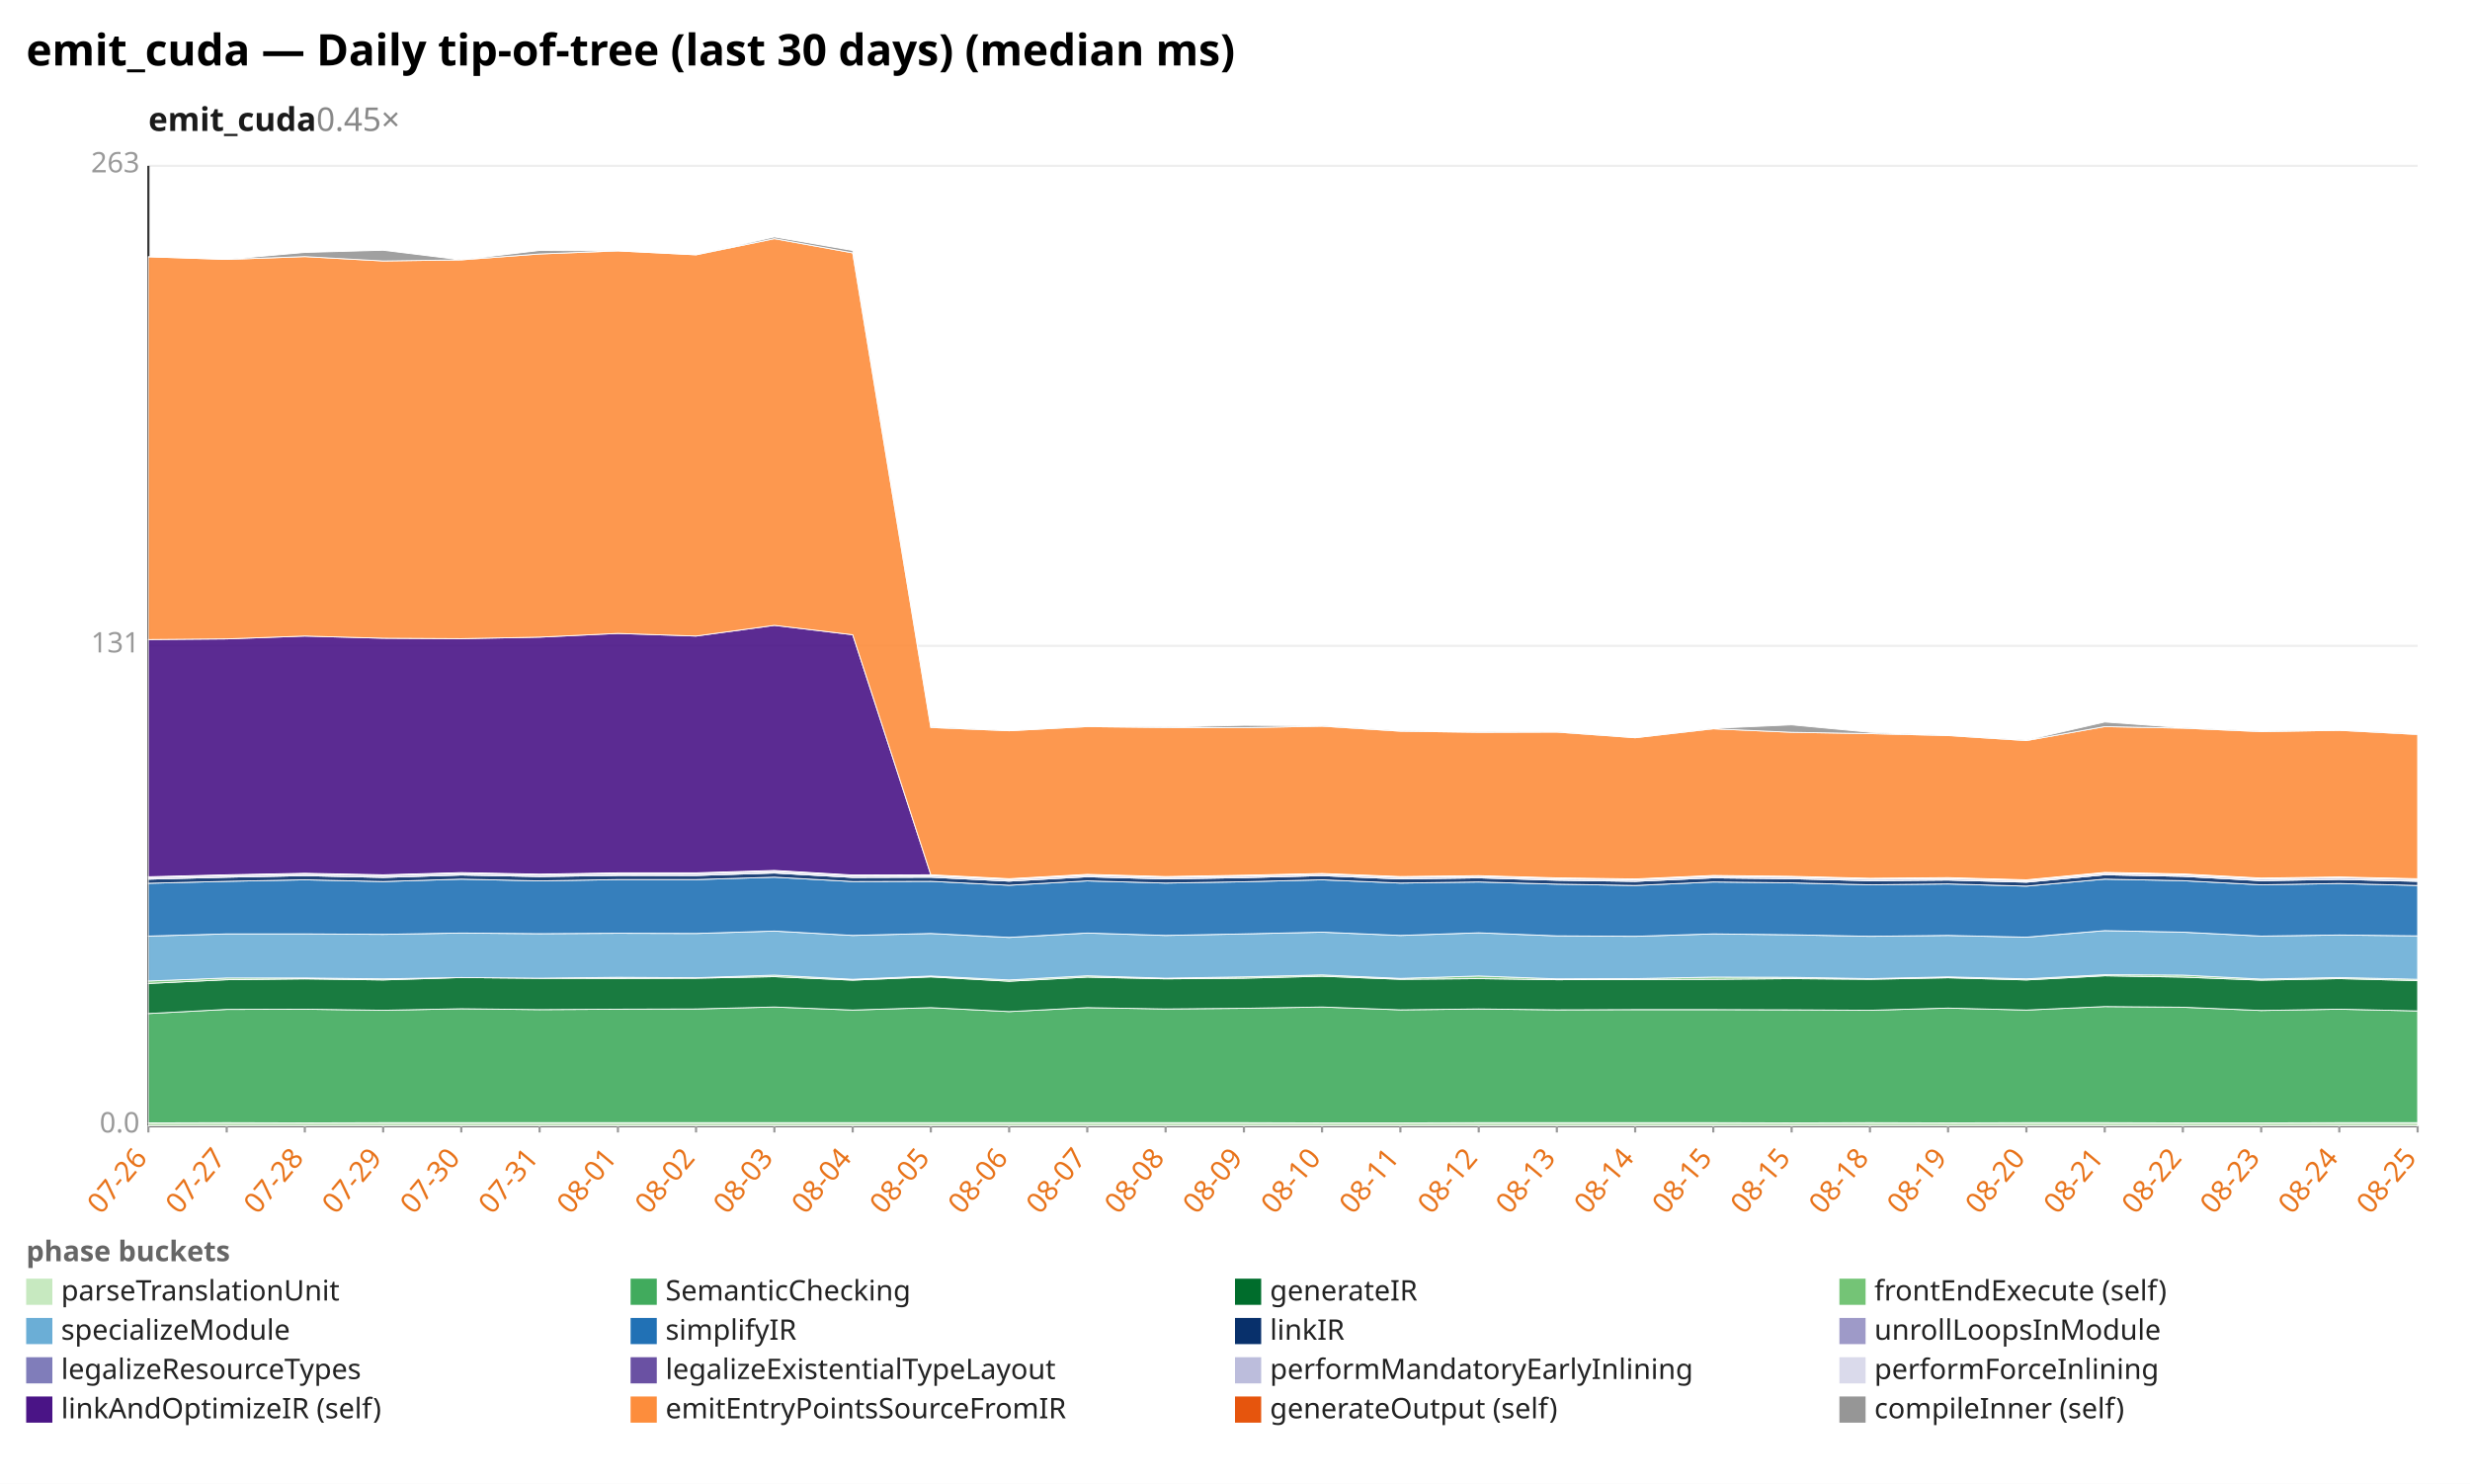
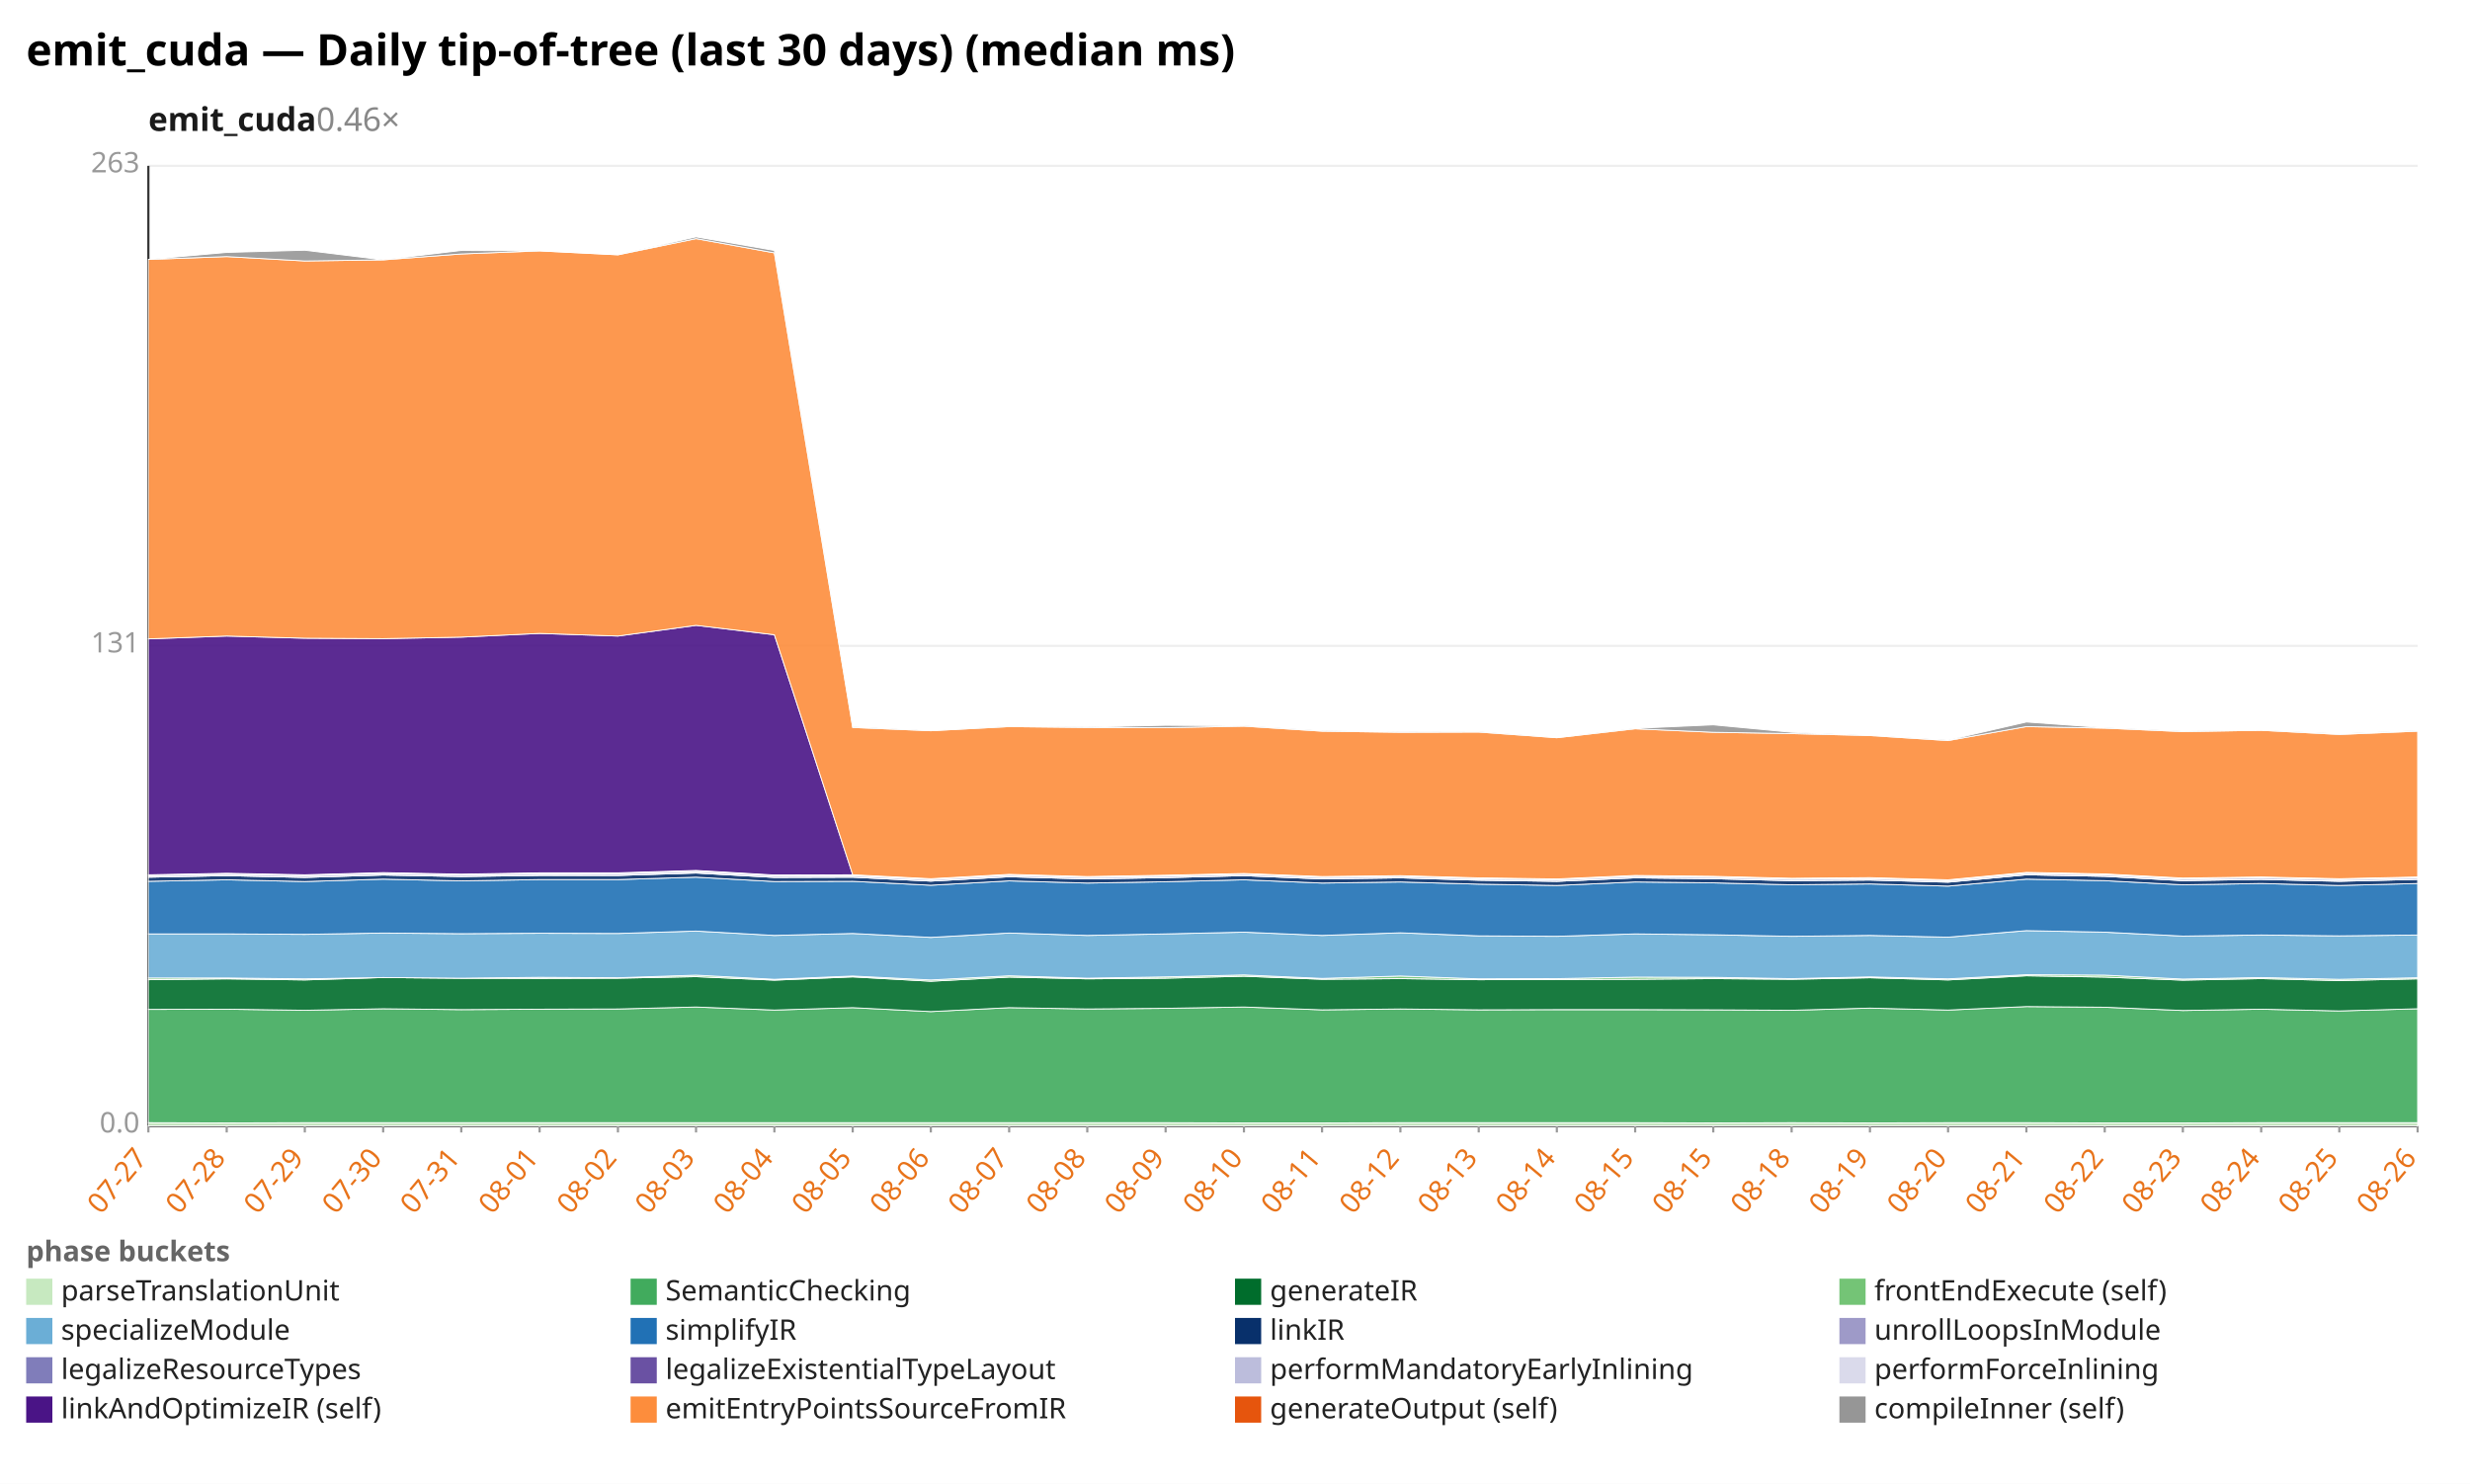
<svg xmlns="http://www.w3.org/2000/svg" width="1132" height="680" viewBox="0 0 1132 680" preserveAspectRatio="xMidYMid meet" font-family="sans-serif" font-size="13">
  <rect width="1132" height="680" fill="white" />
  <text x="12" y="30" font-size="20" font-weight="bold">emit_cuda — Daily tip-of-tree (last 30 days) (median ms)</text>
-   <text x="68" y="60" font-size="15" font-weight="600" fill="#1a1a1a">emit_cuda<tspan fill="#888" font-weight="400" text-decoration="none">  0.45×</tspan>
+   <text x="68" y="60" font-size="15" font-weight="600" fill="#1a1a1a">emit_cuda<tspan fill="#888" font-weight="400" text-decoration="none">  0.46×</tspan>
  </text>
  <line x1="68.0" y1="516.0" x2="1108.0" y2="516.0" stroke="#eee" />
  <text x="64.0" y="519.0" text-anchor="end" fill="#999">0.0</text>
  <line x1="68.0" y1="296.0" x2="1108.0" y2="296.0" stroke="#eee" />
  <text x="64.0" y="299.0" text-anchor="end" fill="#999">131</text>
  <line x1="68.0" y1="76.0" x2="1108.0" y2="76.0" stroke="#eee" />
  <text x="64.0" y="79.0" text-anchor="end" fill="#999">263</text>
  <line x1="68.0" y1="76.0" x2="68.0" y2="516.0" stroke="#333" />
  <line x1="68.0" y1="516.0" x2="1108.0" y2="516.0" stroke="#333" />
  <line x1="68.0" y1="516.0" x2="68.0" y2="519.0" stroke="#999" />
-   <text x="68.0" y="531.0" text-anchor="end" fill="#e8731a" transform="rotate(-50 68.0 531.0)">07-26</text>
+   <text x="68.0" y="531.0" text-anchor="end" fill="#e8731a" transform="rotate(-50 68.0 531.0)">07-27</text>
  <line x1="103.9" y1="516.0" x2="103.9" y2="519.0" stroke="#999" />
-   <text x="103.9" y="531.0" text-anchor="end" fill="#e8731a" transform="rotate(-50 103.9 531.0)">07-27</text>
+   <text x="103.9" y="531.0" text-anchor="end" fill="#e8731a" transform="rotate(-50 103.9 531.0)">07-28</text>
  <line x1="139.7" y1="516.0" x2="139.7" y2="519.0" stroke="#999" />
-   <text x="139.7" y="531.0" text-anchor="end" fill="#e8731a" transform="rotate(-50 139.7 531.0)">07-28</text>
+   <text x="139.7" y="531.0" text-anchor="end" fill="#e8731a" transform="rotate(-50 139.7 531.0)">07-29</text>
  <line x1="175.6" y1="516.0" x2="175.6" y2="519.0" stroke="#999" />
-   <text x="175.6" y="531.0" text-anchor="end" fill="#e8731a" transform="rotate(-50 175.6 531.0)">07-29</text>
+   <text x="175.6" y="531.0" text-anchor="end" fill="#e8731a" transform="rotate(-50 175.6 531.0)">07-30</text>
  <line x1="211.4" y1="516.0" x2="211.4" y2="519.0" stroke="#999" />
-   <text x="211.4" y="531.0" text-anchor="end" fill="#e8731a" transform="rotate(-50 211.4 531.0)">07-30</text>
+   <text x="211.4" y="531.0" text-anchor="end" fill="#e8731a" transform="rotate(-50 211.4 531.0)">07-31</text>
  <line x1="247.3" y1="516.0" x2="247.3" y2="519.0" stroke="#999" />
-   <text x="247.3" y="531.0" text-anchor="end" fill="#e8731a" transform="rotate(-50 247.3 531.0)">07-31</text>
+   <text x="247.3" y="531.0" text-anchor="end" fill="#e8731a" transform="rotate(-50 247.3 531.0)">08-01</text>
  <line x1="283.2" y1="516.0" x2="283.2" y2="519.0" stroke="#999" />
-   <text x="283.2" y="531.0" text-anchor="end" fill="#e8731a" transform="rotate(-50 283.2 531.0)">08-01</text>
+   <text x="283.2" y="531.0" text-anchor="end" fill="#e8731a" transform="rotate(-50 283.2 531.0)">08-02</text>
  <line x1="319.0" y1="516.0" x2="319.0" y2="519.0" stroke="#999" />
-   <text x="319.0" y="531.0" text-anchor="end" fill="#e8731a" transform="rotate(-50 319.0 531.0)">08-02</text>
+   <text x="319.0" y="531.0" text-anchor="end" fill="#e8731a" transform="rotate(-50 319.0 531.0)">08-03</text>
  <line x1="354.9" y1="516.0" x2="354.9" y2="519.0" stroke="#999" />
-   <text x="354.9" y="531.0" text-anchor="end" fill="#e8731a" transform="rotate(-50 354.9 531.0)">08-03</text>
+   <text x="354.9" y="531.0" text-anchor="end" fill="#e8731a" transform="rotate(-50 354.9 531.0)">08-04</text>
  <line x1="390.8" y1="516.0" x2="390.8" y2="519.0" stroke="#999" />
-   <text x="390.8" y="531.0" text-anchor="end" fill="#e8731a" transform="rotate(-50 390.8 531.0)">08-04</text>
+   <text x="390.8" y="531.0" text-anchor="end" fill="#e8731a" transform="rotate(-50 390.8 531.0)">08-05</text>
  <line x1="426.6" y1="516.0" x2="426.6" y2="519.0" stroke="#999" />
-   <text x="426.6" y="531.0" text-anchor="end" fill="#e8731a" transform="rotate(-50 426.6 531.0)">08-05</text>
+   <text x="426.6" y="531.0" text-anchor="end" fill="#e8731a" transform="rotate(-50 426.6 531.0)">08-06</text>
  <line x1="462.5" y1="516.0" x2="462.5" y2="519.0" stroke="#999" />
-   <text x="462.5" y="531.0" text-anchor="end" fill="#e8731a" transform="rotate(-50 462.5 531.0)">08-06</text>
+   <text x="462.5" y="531.0" text-anchor="end" fill="#e8731a" transform="rotate(-50 462.5 531.0)">08-07</text>
  <line x1="498.3" y1="516.0" x2="498.3" y2="519.0" stroke="#999" />
-   <text x="498.3" y="531.0" text-anchor="end" fill="#e8731a" transform="rotate(-50 498.3 531.0)">08-07</text>
+   <text x="498.3" y="531.0" text-anchor="end" fill="#e8731a" transform="rotate(-50 498.3 531.0)">08-08</text>
  <line x1="534.2" y1="516.0" x2="534.2" y2="519.0" stroke="#999" />
-   <text x="534.2" y="531.0" text-anchor="end" fill="#e8731a" transform="rotate(-50 534.2 531.0)">08-08</text>
+   <text x="534.2" y="531.0" text-anchor="end" fill="#e8731a" transform="rotate(-50 534.2 531.0)">08-09</text>
  <line x1="570.1" y1="516.0" x2="570.1" y2="519.0" stroke="#999" />
-   <text x="570.1" y="531.0" text-anchor="end" fill="#e8731a" transform="rotate(-50 570.1 531.0)">08-09</text>
+   <text x="570.1" y="531.0" text-anchor="end" fill="#e8731a" transform="rotate(-50 570.1 531.0)">08-10</text>
  <line x1="605.9" y1="516.0" x2="605.9" y2="519.0" stroke="#999" />
-   <text x="605.9" y="531.0" text-anchor="end" fill="#e8731a" transform="rotate(-50 605.9 531.0)">08-10</text>
+   <text x="605.9" y="531.0" text-anchor="end" fill="#e8731a" transform="rotate(-50 605.9 531.0)">08-11</text>
  <line x1="641.8" y1="516.0" x2="641.8" y2="519.0" stroke="#999" />
-   <text x="641.8" y="531.0" text-anchor="end" fill="#e8731a" transform="rotate(-50 641.8 531.0)">08-11</text>
+   <text x="641.8" y="531.0" text-anchor="end" fill="#e8731a" transform="rotate(-50 641.8 531.0)">08-12</text>
  <line x1="677.7" y1="516.0" x2="677.7" y2="519.0" stroke="#999" />
-   <text x="677.7" y="531.0" text-anchor="end" fill="#e8731a" transform="rotate(-50 677.7 531.0)">08-12</text>
+   <text x="677.7" y="531.0" text-anchor="end" fill="#e8731a" transform="rotate(-50 677.7 531.0)">08-13</text>
  <line x1="713.5" y1="516.0" x2="713.5" y2="519.0" stroke="#999" />
-   <text x="713.5" y="531.0" text-anchor="end" fill="#e8731a" transform="rotate(-50 713.5 531.0)">08-13</text>
+   <text x="713.5" y="531.0" text-anchor="end" fill="#e8731a" transform="rotate(-50 713.5 531.0)">08-14</text>
  <line x1="749.4" y1="516.0" x2="749.4" y2="519.0" stroke="#999" />
-   <text x="749.4" y="531.0" text-anchor="end" fill="#e8731a" transform="rotate(-50 749.4 531.0)">08-14</text>
+   <text x="749.4" y="531.0" text-anchor="end" fill="#e8731a" transform="rotate(-50 749.4 531.0)">08-15</text>
  <line x1="785.2" y1="516.0" x2="785.2" y2="519.0" stroke="#999" />
  <text x="785.2" y="531.0" text-anchor="end" fill="#e8731a" transform="rotate(-50 785.2 531.0)">08-15</text>
  <line x1="821.1" y1="516.0" x2="821.1" y2="519.0" stroke="#999" />
-   <text x="821.1" y="531.0" text-anchor="end" fill="#e8731a" transform="rotate(-50 821.1 531.0)">08-15</text>
+   <text x="821.1" y="531.0" text-anchor="end" fill="#e8731a" transform="rotate(-50 821.1 531.0)">08-18</text>
  <line x1="857.0" y1="516.0" x2="857.0" y2="519.0" stroke="#999" />
-   <text x="857.0" y="531.0" text-anchor="end" fill="#e8731a" transform="rotate(-50 857.0 531.0)">08-18</text>
+   <text x="857.0" y="531.0" text-anchor="end" fill="#e8731a" transform="rotate(-50 857.0 531.0)">08-19</text>
  <line x1="892.8" y1="516.0" x2="892.8" y2="519.0" stroke="#999" />
-   <text x="892.8" y="531.0" text-anchor="end" fill="#e8731a" transform="rotate(-50 892.8 531.0)">08-19</text>
+   <text x="892.8" y="531.0" text-anchor="end" fill="#e8731a" transform="rotate(-50 892.8 531.0)">08-20</text>
  <line x1="928.7" y1="516.0" x2="928.7" y2="519.0" stroke="#999" />
-   <text x="928.7" y="531.0" text-anchor="end" fill="#e8731a" transform="rotate(-50 928.7 531.0)">08-20</text>
+   <text x="928.7" y="531.0" text-anchor="end" fill="#e8731a" transform="rotate(-50 928.7 531.0)">08-21</text>
  <line x1="964.6" y1="516.0" x2="964.6" y2="519.0" stroke="#999" />
-   <text x="964.6" y="531.0" text-anchor="end" fill="#e8731a" transform="rotate(-50 964.6 531.0)">08-21</text>
+   <text x="964.6" y="531.0" text-anchor="end" fill="#e8731a" transform="rotate(-50 964.6 531.0)">08-22</text>
  <line x1="1000.4" y1="516.0" x2="1000.4" y2="519.0" stroke="#999" />
-   <text x="1000.4" y="531.0" text-anchor="end" fill="#e8731a" transform="rotate(-50 1000.4 531.0)">08-22</text>
+   <text x="1000.4" y="531.0" text-anchor="end" fill="#e8731a" transform="rotate(-50 1000.4 531.0)">08-23</text>
  <line x1="1036.3" y1="516.0" x2="1036.3" y2="519.0" stroke="#999" />
-   <text x="1036.3" y="531.0" text-anchor="end" fill="#e8731a" transform="rotate(-50 1036.3 531.0)">08-23</text>
+   <text x="1036.3" y="531.0" text-anchor="end" fill="#e8731a" transform="rotate(-50 1036.3 531.0)">08-24</text>
  <line x1="1072.1" y1="516.0" x2="1072.1" y2="519.0" stroke="#999" />
-   <text x="1072.1" y="531.0" text-anchor="end" fill="#e8731a" transform="rotate(-50 1072.1 531.0)">08-24</text>
+   <text x="1072.1" y="531.0" text-anchor="end" fill="#e8731a" transform="rotate(-50 1072.1 531.0)">08-25</text>
  <line x1="1108.0" y1="516.0" x2="1108.0" y2="519.0" stroke="#999" />
-   <text x="1108.0" y="531.0" text-anchor="end" fill="#e8731a" transform="rotate(-50 1108.0 531.0)">08-25</text>
-   <polygon points="68.0,514.6 103.9,514.5 139.7,514.6 175.6,514.5 211.4,514.5 247.3,514.5 283.2,514.5 319.0,514.5 354.9,514.5 390.8,514.5 426.6,514.5 462.5,514.5 498.3,514.5 534.2,514.5 570.1,514.5 605.9,514.6 641.8,514.6 677.7,514.5 713.5,514.5 749.4,514.5 785.2,514.5 821.1,514.6 857.0,514.5 892.8,514.6 928.7,514.5 964.6,514.5 1000.4,514.6 1036.3,514.6 1072.1,514.5 1108.0,514.5 1108.0,516.0 1072.1,516.0 1036.3,516.0 1000.4,516.0 964.6,516.0 928.7,516.0 892.8,516.0 857.0,516.0 821.1,516.0 785.2,516.0 749.4,516.0 713.5,516.0 677.7,516.0 641.8,516.0 605.9,516.0 570.1,516.0 534.2,516.0 498.3,516.0 462.5,516.0 426.6,516.0 390.8,516.0 354.9,516.0 319.0,516.0 283.2,516.0 247.3,516.0 211.4,516.0 175.6,516.0 139.7,516.0 103.9,516.0 68.0,516.0" fill="#c7e9c0" fill-opacity="0.9" stroke="#fff" stroke-width="0.4" />
-   <polygon points="68.0,464.5 103.9,462.6 139.7,462.5 175.6,463.0 211.4,462.3 247.3,462.7 283.2,462.5 319.0,462.4 354.9,461.5 390.8,462.9 426.6,461.8 462.5,463.6 498.3,461.8 534.2,462.4 570.1,462.1 605.9,461.5 641.8,462.8 677.7,462.4 713.5,462.8 749.4,462.7 785.2,462.7 821.1,462.8 857.0,463.0 892.8,462.0 928.7,462.9 964.6,461.3 1000.4,461.6 1036.3,463.1 1072.1,462.5 1108.0,463.3 1108.0,514.5 1072.1,514.5 1036.3,514.6 1000.4,514.6 964.6,514.5 928.7,514.5 892.8,514.6 857.0,514.5 821.1,514.6 785.2,514.5 749.4,514.5 713.5,514.5 677.7,514.5 641.8,514.6 605.9,514.6 570.1,514.5 534.2,514.5 498.3,514.5 462.5,514.5 426.6,514.5 390.8,514.5 354.9,514.5 319.0,514.5 283.2,514.5 247.3,514.5 211.4,514.5 175.6,514.5 139.7,514.6 103.9,514.5 68.0,514.6" fill="#41ab5d" fill-opacity="0.9" stroke="#fff" stroke-width="0.4" />
-   <polygon points="68.0,450.7 103.9,449.0 139.7,448.6 175.6,449.1 211.4,448.0 247.3,448.3 283.2,448.4 319.0,448.3 354.9,447.6 390.8,449.2 426.6,447.7 462.5,449.7 498.3,447.8 534.2,448.6 570.1,448.3 605.9,447.4 641.8,448.8 677.7,448.5 713.5,449.0 749.4,448.9 785.2,448.8 821.1,448.5 857.0,448.8 892.8,448.1 928.7,449.1 964.6,447.2 1000.4,447.8 1036.3,449.2 1072.1,448.5 1108.0,449.4 1108.0,463.3 1072.1,462.5 1036.3,463.1 1000.4,461.6 964.6,461.3 928.7,462.9 892.8,462.0 857.0,463.0 821.1,462.8 785.2,462.7 749.4,462.7 713.5,462.8 677.7,462.4 641.8,462.8 605.9,461.5 570.1,462.1 534.2,462.4 498.3,461.8 462.5,463.6 426.6,461.8 390.8,462.9 354.9,461.5 319.0,462.4 283.2,462.5 247.3,462.7 211.4,462.3 175.6,463.0 139.7,462.5 103.9,462.6 68.0,464.5" fill="#006d2c" fill-opacity="0.9" stroke="#fff" stroke-width="0.4" />
-   <polygon points="68.0,449.6 103.9,448.2 139.7,448.2 175.6,448.6 211.4,448.0 247.3,448.3 283.2,447.9 319.0,448.1 354.9,446.9 390.8,448.8 426.6,447.3 462.5,449.1 498.3,447.2 534.2,448.3 570.1,447.7 605.9,446.8 641.8,448.4 677.7,447.3 713.5,448.6 749.4,448.5 785.2,447.8 821.1,447.9 857.0,448.5 892.8,447.7 928.7,448.6 964.6,446.7 1000.4,446.9 1036.3,448.7 1072.1,448.0 1108.0,448.8 1108.0,449.4 1072.1,448.5 1036.3,449.2 1000.4,447.8 964.6,447.2 928.7,449.1 892.8,448.1 857.0,448.8 821.1,448.5 785.2,448.8 749.4,448.9 713.5,449.0 677.7,448.5 641.8,448.8 605.9,447.4 570.1,448.3 534.2,448.6 498.3,447.8 462.5,449.7 426.6,447.7 390.8,449.2 354.9,447.6 319.0,448.3 283.2,448.4 247.3,448.3 211.4,448.0 175.6,449.1 139.7,448.6 103.9,449.0 68.0,450.7" fill="#74c476" fill-opacity="0.9" stroke="#fff" stroke-width="0.4" />
-   <polygon points="68.0,429.0 103.9,428.0 139.7,428.0 175.6,428.2 211.4,427.6 247.3,427.9 283.2,427.7 319.0,427.8 354.9,426.7 390.8,428.7 426.6,427.8 462.5,429.6 498.3,427.6 534.2,428.7 570.1,428.0 605.9,427.2 641.8,428.7 677.7,427.5 713.5,428.9 749.4,429.1 785.2,428.0 821.1,428.4 857.0,429.1 892.8,428.7 928.7,429.5 964.6,426.5 1000.4,427.2 1036.3,429.0 1072.1,428.5 1108.0,428.9 1108.0,448.8 1072.1,448.0 1036.3,448.7 1000.4,446.9 964.6,446.7 928.7,448.6 892.8,447.7 857.0,448.5 821.1,447.9 785.2,447.8 749.4,448.5 713.5,448.6 677.7,447.3 641.8,448.4 605.9,446.8 570.1,447.7 534.2,448.3 498.3,447.2 462.5,449.1 426.6,447.3 390.8,448.8 354.9,446.9 319.0,448.1 283.2,447.9 247.3,448.3 211.4,448.0 175.6,448.6 139.7,448.2 103.9,448.2 68.0,449.6" fill="#6baed6" fill-opacity="0.9" stroke="#fff" stroke-width="0.4" />
-   <polygon points="68.0,404.8 103.9,403.9 139.7,403.2 175.6,404.0 211.4,402.9 247.3,403.7 283.2,403.1 319.0,403.1 354.9,402.0 390.8,404.0 426.6,403.9 462.5,405.7 498.3,403.7 534.2,404.7 570.1,404.1 605.9,403.2 641.8,404.7 677.7,404.2 713.5,405.2 749.4,405.8 785.2,404.2 821.1,404.6 857.0,405.5 892.8,405.1 928.7,406.1 964.6,402.9 1000.4,403.6 1036.3,405.5 1072.1,404.9 1108.0,405.8 1108.0,428.9 1072.1,428.5 1036.3,429.0 1000.4,427.2 964.6,426.5 928.7,429.5 892.8,428.7 857.0,429.1 821.1,428.4 785.2,428.0 749.4,429.1 713.5,428.9 677.7,427.5 641.8,428.7 605.9,427.2 570.1,428.0 534.2,428.7 498.3,427.6 462.5,429.6 426.6,427.8 390.8,428.7 354.9,426.7 319.0,427.8 283.2,427.7 247.3,427.9 211.4,427.6 175.6,428.2 139.7,428.0 103.9,428.0 68.0,429.0" fill="#2171b5" fill-opacity="0.9" stroke="#fff" stroke-width="0.4" />
-   <polygon points="68.0,402.9 103.9,402.0 139.7,401.3 175.6,402.1 211.4,401.0 247.3,401.7 283.2,401.2 319.0,401.2 354.9,400.1 390.8,402.1 426.6,402.0 462.5,403.8 498.3,401.8 534.2,402.8 570.1,402.2 605.9,401.3 641.8,402.8 677.7,402.3 713.5,403.4 749.4,403.9 785.2,402.3 821.1,402.7 857.0,403.6 892.8,403.3 928.7,404.3 964.6,400.9 1000.4,401.6 1036.3,403.6 1072.1,403.0 1108.0,403.9 1108.0,405.8 1072.1,404.9 1036.3,405.5 1000.4,403.6 964.6,402.9 928.7,406.1 892.8,405.1 857.0,405.5 821.1,404.6 785.2,404.2 749.4,405.8 713.5,405.2 677.7,404.2 641.8,404.7 605.9,403.2 570.1,404.1 534.2,404.7 498.3,403.7 462.5,405.7 426.6,403.9 390.8,404.0 354.9,402.0 319.0,403.1 283.2,403.1 247.3,403.7 211.4,402.9 175.6,404.0 139.7,403.2 103.9,403.9 68.0,404.8" fill="#08306b" fill-opacity="0.9" stroke="#fff" stroke-width="0.4" />
-   <polygon points="68.0,402.9 103.9,402.0 139.7,401.3 175.6,402.1 211.4,401.0 247.3,401.7 283.2,401.1 319.0,401.2 354.9,400.0 390.8,402.1 426.6,402.0 462.5,403.8 498.3,401.8 534.2,402.8 570.1,402.2 605.9,401.3 641.8,402.8 677.7,402.3 713.5,403.3 749.4,403.9 785.2,402.3 821.1,402.7 857.0,403.6 892.8,403.3 928.7,404.2 964.6,400.9 1000.4,401.6 1036.3,403.5 1072.1,403.0 1108.0,403.8 1108.0,403.9 1072.1,403.0 1036.3,403.6 1000.4,401.6 964.6,400.9 928.7,404.3 892.8,403.3 857.0,403.6 821.1,402.7 785.2,402.3 749.4,403.9 713.5,403.4 677.7,402.3 641.8,402.8 605.9,401.3 570.1,402.2 534.2,402.8 498.3,401.8 462.5,403.8 426.6,402.0 390.8,402.1 354.9,400.1 319.0,401.2 283.2,401.2 247.3,401.7 211.4,401.0 175.6,402.1 139.7,401.3 103.9,402.0 68.0,402.9" fill="#9e9ac8" fill-opacity="0.9" stroke="#fff" stroke-width="0.4" />
-   <polygon points="68.0,402.2 103.9,401.3 139.7,400.6 175.6,401.3 211.4,400.3 247.3,401.0 283.2,400.4 319.0,400.4 354.9,399.3 390.8,401.4 426.6,401.3 462.5,403.1 498.3,401.1 534.2,402.1 570.1,401.5 605.9,400.6 641.8,402.1 677.7,401.6 713.5,402.7 749.4,403.2 785.2,401.6 821.1,402.0 857.0,402.9 892.8,402.6 928.7,403.6 964.6,400.2 1000.4,400.9 1036.3,402.8 1072.1,402.2 1108.0,403.1 1108.0,403.8 1072.1,403.0 1036.3,403.5 1000.4,401.6 964.6,400.9 928.7,404.2 892.8,403.3 857.0,403.6 821.1,402.7 785.2,402.3 749.4,403.9 713.5,403.3 677.7,402.3 641.8,402.8 605.9,401.3 570.1,402.2 534.2,402.8 498.3,401.8 462.5,403.8 426.6,402.0 390.8,402.1 354.9,400.0 319.0,401.2 283.2,401.1 247.3,401.7 211.4,401.0 175.6,402.1 139.7,401.3 103.9,402.0 68.0,402.9" fill="#bcbddc" fill-opacity="0.9" stroke="#fff" stroke-width="0.4" />
-   <polygon points="68.0,401.8 103.9,400.9 139.7,400.2 175.6,400.9 211.4,399.9 247.3,400.6 283.2,400.0 319.0,400.0 354.9,398.9 390.8,401.0 426.6,400.9 462.5,402.7 498.3,400.7 534.2,401.7 570.1,401.1 605.9,400.3 641.8,401.7 677.7,401.3 713.5,402.3 749.4,402.8 785.2,401.2 821.1,401.6 857.0,402.5 892.8,402.2 928.7,403.2 964.6,399.8 1000.4,400.5 1036.3,402.4 1072.1,401.9 1108.0,402.7 1108.0,403.1 1072.1,402.2 1036.3,402.8 1000.4,400.9 964.6,400.2 928.7,403.6 892.8,402.6 857.0,402.9 821.1,402.0 785.2,401.6 749.4,403.2 713.5,402.7 677.7,401.6 641.8,402.1 605.9,400.6 570.1,401.5 534.2,402.1 498.3,401.1 462.5,403.1 426.6,401.3 390.8,401.4 354.9,399.3 319.0,400.4 283.2,400.4 247.3,401.0 211.4,400.3 175.6,401.3 139.7,400.6 103.9,401.3 68.0,402.2" fill="#dadaeb" fill-opacity="0.9" stroke="#fff" stroke-width="0.4" />
-   <polygon points="68.0,293.1 103.9,292.8 139.7,291.5 175.6,292.5 211.4,292.7 247.3,292.0 283.2,290.3 319.0,291.5 354.9,286.6 390.8,290.9 426.6,400.9 462.5,402.7 498.3,400.7 534.2,401.7 570.1,401.1 605.9,400.3 641.8,401.7 677.7,401.3 713.5,402.3 749.4,402.8 785.2,401.2 821.1,401.6 857.0,402.5 892.8,402.2 928.7,403.2 964.6,399.8 1000.4,400.5 1036.3,402.4 1072.1,401.9 1108.0,402.7 1108.0,402.7 1072.1,401.9 1036.3,402.4 1000.4,400.5 964.6,399.8 928.7,403.2 892.8,402.2 857.0,402.5 821.1,401.6 785.2,401.2 749.4,402.8 713.5,402.3 677.7,401.3 641.8,401.7 605.9,400.3 570.1,401.1 534.2,401.7 498.3,400.7 462.5,402.7 426.6,400.9 390.8,401.0 354.9,398.9 319.0,400.0 283.2,400.0 247.3,400.6 211.4,399.9 175.6,400.9 139.7,400.2 103.9,400.9 68.0,401.8" fill="#4a1486" fill-opacity="0.9" stroke="#fff" stroke-width="0.4" />
-   <polygon points="68.0,117.7 103.9,118.9 139.7,117.6 175.6,119.6 211.4,119.1 247.3,116.4 283.2,115.0 319.0,116.8 354.9,109.4 390.8,115.9 426.6,333.4 462.5,334.9 498.3,333.0 534.2,333.4 570.1,333.5 605.9,332.8 641.8,335.1 677.7,335.6 713.5,335.5 749.4,338.1 785.2,334.0 821.1,335.6 857.0,336.2 892.8,337.1 928.7,339.4 964.6,333.0 1000.4,333.7 1036.3,335.3 1072.1,334.7 1108.0,336.6 1108.0,402.7 1072.1,401.9 1036.3,402.4 1000.4,400.5 964.6,399.8 928.7,403.2 892.8,402.2 857.0,402.5 821.1,401.6 785.2,401.2 749.4,402.8 713.5,402.3 677.7,401.3 641.8,401.7 605.9,400.3 570.1,401.1 534.2,401.7 498.3,400.7 462.5,402.7 426.6,400.9 390.8,290.9 354.9,286.6 319.0,291.5 283.2,290.3 247.3,292.0 211.4,292.7 175.6,292.5 139.7,291.5 103.9,292.8 68.0,293.1" fill="#fd8d3c" fill-opacity="0.9" stroke="#fff" stroke-width="0.4" />
-   <polygon points="68.0,117.7 103.9,118.9 139.7,115.7 175.6,114.7 211.4,119.1 247.3,114.8 283.2,115.0 319.0,116.8 354.9,108.6 390.8,114.8 426.6,333.1 462.5,334.9 498.3,332.9 534.2,333.2 570.1,332.4 605.9,332.6 641.8,334.9 677.7,335.4 713.5,335.3 749.4,338.1 785.2,333.8 821.1,332.2 857.0,335.6 892.8,337.1 928.7,339.2 964.6,330.9 1000.4,333.5 1036.3,335.1 1072.1,334.7 1108.0,336.2 1108.0,336.6 1072.1,334.7 1036.3,335.3 1000.4,333.7 964.6,333.0 928.7,339.4 892.8,337.1 857.0,336.2 821.1,335.6 785.2,334.0 749.4,338.1 713.5,335.5 677.7,335.6 641.8,335.1 605.9,332.8 570.1,333.5 534.2,333.4 498.3,333.0 462.5,334.9 426.6,333.4 390.8,115.9 354.9,109.4 319.0,116.8 283.2,115.0 247.3,116.4 211.4,119.1 175.6,119.6 139.7,117.6 103.9,118.9 68.0,117.7" fill="#969696" fill-opacity="0.9" stroke="#fff" stroke-width="0.4" />
+   <text x="1108.0" y="531.0" text-anchor="end" fill="#e8731a" transform="rotate(-50 1108.0 531.0)">08-26</text>
+   <polygon points="68.0,514.5 103.9,514.6 139.7,514.5 175.6,514.5 211.4,514.5 247.3,514.5 283.2,514.5 319.0,514.5 354.9,514.5 390.8,514.5 426.6,514.5 462.5,514.5 498.3,514.5 534.2,514.5 570.1,514.6 605.9,514.6 641.8,514.5 677.7,514.5 713.5,514.5 749.4,514.5 785.2,514.6 821.1,514.5 857.0,514.6 892.8,514.5 928.7,514.5 964.6,514.6 1000.4,514.6 1036.3,514.5 1072.1,514.5 1108.0,514.5 1108.0,516.0 1072.1,516.0 1036.3,516.0 1000.4,516.0 964.6,516.0 928.7,516.0 892.8,516.0 857.0,516.0 821.1,516.0 785.2,516.0 749.4,516.0 713.5,516.0 677.7,516.0 641.8,516.0 605.9,516.0 570.1,516.0 534.2,516.0 498.3,516.0 462.5,516.0 426.6,516.0 390.8,516.0 354.9,516.0 319.0,516.0 283.2,516.0 247.3,516.0 211.4,516.0 175.6,516.0 139.7,516.0 103.9,516.0 68.0,516.0" fill="#c7e9c0" fill-opacity="0.9" stroke="#fff" stroke-width="0.4" />
+   <polygon points="68.0,462.6 103.9,462.5 139.7,463.0 175.6,462.3 211.4,462.7 247.3,462.5 283.2,462.4 319.0,461.5 354.9,462.9 390.8,461.8 426.6,463.6 462.5,461.8 498.3,462.4 534.2,462.1 570.1,461.5 605.9,462.8 641.8,462.4 677.7,462.8 713.5,462.7 749.4,462.7 785.2,462.8 821.1,463.0 857.0,462.0 892.8,462.9 928.7,461.3 964.6,461.6 1000.4,463.1 1036.3,462.5 1072.1,463.3 1108.0,462.3 1108.0,514.5 1072.1,514.5 1036.3,514.5 1000.4,514.6 964.6,514.6 928.7,514.5 892.8,514.5 857.0,514.6 821.1,514.5 785.2,514.6 749.4,514.5 713.5,514.5 677.7,514.5 641.8,514.5 605.9,514.6 570.1,514.6 534.2,514.5 498.3,514.5 462.5,514.5 426.6,514.5 390.8,514.5 354.9,514.5 319.0,514.5 283.2,514.5 247.3,514.5 211.4,514.5 175.6,514.5 139.7,514.5 103.9,514.6 68.0,514.5" fill="#41ab5d" fill-opacity="0.9" stroke="#fff" stroke-width="0.4" />
+   <polygon points="68.0,449.0 103.9,448.6 139.7,449.1 175.6,448.0 211.4,448.3 247.3,448.4 283.2,448.3 319.0,447.6 354.9,449.2 390.8,447.7 426.6,449.7 462.5,447.8 498.3,448.6 534.2,448.3 570.1,447.4 605.9,448.8 641.8,448.5 677.7,449.0 713.5,448.9 749.4,448.8 785.2,448.5 821.1,448.8 857.0,448.1 892.8,449.1 928.7,447.2 964.6,447.8 1000.4,449.2 1036.3,448.5 1072.1,449.4 1108.0,448.6 1108.0,462.3 1072.1,463.3 1036.3,462.5 1000.4,463.1 964.6,461.6 928.7,461.3 892.8,462.9 857.0,462.0 821.1,463.0 785.2,462.8 749.4,462.7 713.5,462.7 677.7,462.8 641.8,462.4 605.9,462.8 570.1,461.5 534.2,462.1 498.3,462.4 462.5,461.8 426.6,463.6 390.8,461.8 354.9,462.9 319.0,461.5 283.2,462.4 247.3,462.5 211.4,462.7 175.6,462.3 139.7,463.0 103.9,462.5 68.0,462.6" fill="#006d2c" fill-opacity="0.9" stroke="#fff" stroke-width="0.4" />
+   <polygon points="68.0,448.2 103.9,448.2 139.7,448.6 175.6,448.0 211.4,448.3 247.3,447.9 283.2,448.1 319.0,446.9 354.9,448.8 390.8,447.3 426.6,449.1 462.5,447.2 498.3,448.3 534.2,447.7 570.1,446.8 605.9,448.4 641.8,447.3 677.7,448.6 713.5,448.5 749.4,447.8 785.2,447.9 821.1,448.5 857.0,447.7 892.8,448.6 928.7,446.7 964.6,446.9 1000.4,448.7 1036.3,448.0 1072.1,448.8 1108.0,448.1 1108.0,448.6 1072.1,449.4 1036.3,448.5 1000.4,449.2 964.6,447.8 928.7,447.2 892.8,449.1 857.0,448.1 821.1,448.8 785.2,448.5 749.4,448.8 713.5,448.9 677.7,449.0 641.8,448.5 605.9,448.8 570.1,447.4 534.2,448.3 498.3,448.6 462.5,447.8 426.6,449.7 390.8,447.7 354.9,449.2 319.0,447.6 283.2,448.3 247.3,448.4 211.4,448.3 175.6,448.0 139.7,449.1 103.9,448.6 68.0,449.0" fill="#74c476" fill-opacity="0.9" stroke="#fff" stroke-width="0.4" />
+   <polygon points="68.0,428.0 103.9,428.0 139.7,428.2 175.6,427.6 211.4,427.9 247.3,427.7 283.2,427.8 319.0,426.7 354.9,428.7 390.8,427.8 426.6,429.6 462.5,427.6 498.3,428.7 534.2,428.0 570.1,427.2 605.9,428.7 641.8,427.5 677.7,428.9 713.5,429.1 749.4,428.0 785.2,428.4 821.1,429.1 857.0,428.7 892.8,429.5 928.7,426.5 964.6,427.2 1000.4,429.0 1036.3,428.5 1072.1,428.9 1108.0,428.5 1108.0,448.1 1072.1,448.8 1036.3,448.0 1000.4,448.7 964.6,446.9 928.7,446.7 892.8,448.6 857.0,447.7 821.1,448.5 785.2,447.9 749.4,447.8 713.5,448.5 677.7,448.6 641.8,447.3 605.9,448.4 570.1,446.8 534.2,447.7 498.3,448.3 462.5,447.2 426.6,449.1 390.8,447.3 354.9,448.8 319.0,446.9 283.2,448.1 247.3,447.9 211.4,448.3 175.6,448.0 139.7,448.6 103.9,448.2 68.0,448.2" fill="#6baed6" fill-opacity="0.9" stroke="#fff" stroke-width="0.4" />
+   <polygon points="68.0,403.9 103.9,403.2 139.7,404.0 175.6,402.9 211.4,403.7 247.3,403.1 283.2,403.1 319.0,402.0 354.9,404.0 390.8,403.9 426.6,405.7 462.5,403.7 498.3,404.7 534.2,404.1 570.1,403.2 605.9,404.7 641.8,404.2 677.7,405.2 713.5,405.8 749.4,404.2 785.2,404.6 821.1,405.5 857.0,405.1 892.8,406.1 928.7,402.9 964.6,403.6 1000.4,405.5 1036.3,404.9 1072.1,405.8 1108.0,404.9 1108.0,428.5 1072.1,428.9 1036.3,428.5 1000.4,429.0 964.6,427.2 928.7,426.5 892.8,429.5 857.0,428.7 821.1,429.1 785.2,428.4 749.4,428.0 713.5,429.1 677.7,428.9 641.8,427.5 605.9,428.7 570.1,427.2 534.2,428.0 498.3,428.7 462.5,427.6 426.6,429.6 390.8,427.8 354.9,428.7 319.0,426.7 283.2,427.8 247.3,427.7 211.4,427.9 175.6,427.6 139.7,428.2 103.9,428.0 68.0,428.0" fill="#2171b5" fill-opacity="0.9" stroke="#fff" stroke-width="0.4" />
+   <polygon points="68.0,402.0 103.9,401.3 139.7,402.1 175.6,401.0 211.4,401.7 247.3,401.2 283.2,401.2 319.0,400.1 354.9,402.1 390.8,402.0 426.6,403.8 462.5,401.8 498.3,402.8 534.2,402.2 570.1,401.3 605.9,402.8 641.8,402.3 677.7,403.4 713.5,403.9 749.4,402.3 785.2,402.7 821.1,403.6 857.0,403.3 892.8,404.3 928.7,400.9 964.6,401.6 1000.4,403.6 1036.3,403.0 1072.1,403.9 1108.0,403.0 1108.0,404.9 1072.1,405.8 1036.3,404.9 1000.4,405.5 964.6,403.6 928.7,402.9 892.8,406.1 857.0,405.1 821.1,405.5 785.2,404.6 749.4,404.2 713.5,405.8 677.7,405.2 641.8,404.2 605.9,404.7 570.1,403.2 534.2,404.1 498.3,404.7 462.5,403.7 426.6,405.7 390.8,403.9 354.9,404.0 319.0,402.0 283.2,403.1 247.3,403.1 211.4,403.7 175.6,402.9 139.7,404.0 103.9,403.2 68.0,403.9" fill="#08306b" fill-opacity="0.9" stroke="#fff" stroke-width="0.4" />
+   <polygon points="68.0,402.0 103.9,401.3 139.7,402.1 175.6,401.0 211.4,401.7 247.3,401.1 283.2,401.2 319.0,400.0 354.9,402.1 390.8,402.0 426.6,403.8 462.5,401.8 498.3,402.8 534.2,402.2 570.1,401.3 605.9,402.8 641.8,402.3 677.7,403.3 713.5,403.9 749.4,402.3 785.2,402.7 821.1,403.6 857.0,403.3 892.8,404.2 928.7,400.9 964.6,401.6 1000.4,403.5 1036.3,403.0 1072.1,403.8 1108.0,403.0 1108.0,403.0 1072.1,403.9 1036.3,403.0 1000.4,403.6 964.6,401.6 928.7,400.9 892.8,404.3 857.0,403.3 821.1,403.6 785.2,402.7 749.4,402.3 713.5,403.9 677.7,403.4 641.8,402.3 605.9,402.8 570.1,401.3 534.2,402.2 498.3,402.8 462.5,401.8 426.6,403.8 390.8,402.0 354.9,402.1 319.0,400.1 283.2,401.2 247.3,401.2 211.4,401.7 175.6,401.0 139.7,402.1 103.9,401.3 68.0,402.0" fill="#9e9ac8" fill-opacity="0.9" stroke="#fff" stroke-width="0.4" />
+   <polygon points="68.0,401.3 103.9,400.6 139.7,401.3 175.6,400.3 211.4,401.0 247.3,400.4 283.2,400.4 319.0,399.3 354.9,401.4 390.8,401.3 426.6,403.1 462.5,401.1 498.3,402.1 534.2,401.5 570.1,400.6 605.9,402.1 641.8,401.6 677.7,402.7 713.5,403.2 749.4,401.6 785.2,402.0 821.1,402.9 857.0,402.6 892.8,403.6 928.7,400.2 964.6,400.9 1000.4,402.8 1036.3,402.2 1072.1,403.1 1108.0,402.3 1108.0,403.0 1072.1,403.8 1036.3,403.0 1000.4,403.5 964.6,401.6 928.7,400.9 892.8,404.2 857.0,403.3 821.1,403.6 785.2,402.7 749.4,402.3 713.5,403.9 677.7,403.3 641.8,402.3 605.9,402.8 570.1,401.3 534.2,402.2 498.3,402.8 462.5,401.8 426.6,403.8 390.8,402.0 354.9,402.1 319.0,400.0 283.2,401.2 247.3,401.1 211.4,401.7 175.6,401.0 139.7,402.1 103.9,401.3 68.0,402.0" fill="#bcbddc" fill-opacity="0.9" stroke="#fff" stroke-width="0.4" />
+   <polygon points="68.0,400.9 103.9,400.2 139.7,400.9 175.6,399.9 211.4,400.6 247.3,400.0 283.2,400.0 319.0,398.9 354.9,401.0 390.8,400.9 426.6,402.7 462.5,400.7 498.3,401.7 534.2,401.1 570.1,400.3 605.9,401.7 641.8,401.3 677.7,402.3 713.5,402.8 749.4,401.2 785.2,401.6 821.1,402.5 857.0,402.2 892.8,403.2 928.7,399.8 964.6,400.5 1000.4,402.4 1036.3,401.9 1072.1,402.7 1108.0,401.9 1108.0,402.3 1072.1,403.1 1036.3,402.2 1000.4,402.8 964.6,400.9 928.7,400.2 892.8,403.6 857.0,402.6 821.1,402.9 785.2,402.0 749.4,401.6 713.5,403.2 677.7,402.7 641.8,401.6 605.9,402.1 570.1,400.6 534.2,401.5 498.3,402.1 462.5,401.1 426.6,403.1 390.8,401.3 354.9,401.4 319.0,399.3 283.2,400.4 247.3,400.4 211.4,401.0 175.6,400.3 139.7,401.3 103.9,400.6 68.0,401.3" fill="#dadaeb" fill-opacity="0.9" stroke="#fff" stroke-width="0.4" />
+   <polygon points="68.0,292.8 103.9,291.5 139.7,292.5 175.6,292.7 211.4,292.0 247.3,290.3 283.2,291.5 319.0,286.6 354.9,290.9 390.8,400.9 426.6,402.7 462.5,400.7 498.3,401.7 534.2,401.1 570.1,400.3 605.9,401.7 641.8,401.3 677.7,402.3 713.5,402.8 749.4,401.2 785.2,401.6 821.1,402.5 857.0,402.2 892.8,403.2 928.7,399.8 964.6,400.5 1000.4,402.4 1036.3,401.9 1072.1,402.7 1108.0,401.9 1108.0,401.9 1072.1,402.7 1036.3,401.9 1000.4,402.4 964.6,400.5 928.7,399.8 892.8,403.2 857.0,402.2 821.1,402.5 785.2,401.6 749.4,401.2 713.5,402.8 677.7,402.3 641.8,401.3 605.9,401.7 570.1,400.3 534.2,401.1 498.3,401.7 462.5,400.7 426.6,402.7 390.8,400.9 354.9,401.0 319.0,398.9 283.2,400.0 247.3,400.0 211.4,400.6 175.6,399.9 139.7,400.9 103.9,400.2 68.0,400.9" fill="#4a1486" fill-opacity="0.9" stroke="#fff" stroke-width="0.4" />
+   <polygon points="68.0,118.9 103.9,117.6 139.7,119.6 175.6,119.1 211.4,116.4 247.3,115.0 283.2,116.8 319.0,109.4 354.9,115.9 390.8,333.4 426.6,334.9 462.5,333.0 498.3,333.4 534.2,333.5 570.1,332.8 605.9,335.1 641.8,335.6 677.7,335.5 713.5,338.1 749.4,334.0 785.2,335.6 821.1,336.2 857.0,337.1 892.8,339.4 928.7,333.0 964.6,333.7 1000.4,335.3 1036.3,334.7 1072.1,336.6 1108.0,335.1 1108.0,401.9 1072.1,402.7 1036.3,401.9 1000.4,402.4 964.6,400.5 928.7,399.8 892.8,403.2 857.0,402.2 821.1,402.5 785.2,401.6 749.4,401.2 713.5,402.8 677.7,402.3 641.8,401.3 605.9,401.7 570.1,400.3 534.2,401.1 498.3,401.7 462.5,400.7 426.6,402.7 390.8,400.9 354.9,290.9 319.0,286.6 283.2,291.5 247.3,290.3 211.4,292.0 175.6,292.7 139.7,292.5 103.9,291.5 68.0,292.8" fill="#fd8d3c" fill-opacity="0.9" stroke="#fff" stroke-width="0.4" />
+   <polygon points="68.0,118.9 103.9,115.7 139.7,114.7 175.6,119.1 211.4,114.8 247.3,115.0 283.2,116.8 319.0,108.6 354.9,114.8 390.8,333.1 426.6,334.9 462.5,332.9 498.3,333.2 534.2,332.4 570.1,332.6 605.9,334.9 641.8,335.4 677.7,335.3 713.5,338.1 749.4,333.8 785.2,332.2 821.1,335.6 857.0,337.1 892.8,339.2 928.7,330.9 964.6,333.5 1000.4,335.1 1036.3,334.7 1072.1,336.2 1108.0,334.8 1108.0,335.1 1072.1,336.6 1036.3,334.7 1000.4,335.3 964.6,333.7 928.7,333.0 892.8,339.4 857.0,337.1 821.1,336.2 785.2,335.6 749.4,334.0 713.5,338.1 677.7,335.5 641.8,335.6 605.9,335.1 570.1,332.8 534.2,333.5 498.3,333.4 462.5,333.0 426.6,334.9 390.8,333.4 354.9,115.9 319.0,109.4 283.2,116.8 247.3,115.0 211.4,116.4 175.6,119.1 139.7,119.6 103.9,117.6 68.0,118.9" fill="#969696" fill-opacity="0.9" stroke="#fff" stroke-width="0.4" />
  <text x="12" y="578" fill="#666" font-weight="600">phase buckets</text>
  <rect x="12" y="586" width="12" height="12" fill="#c7e9c0" />
  <text x="28" y="596" fill="#222">parseTranslationUnit</text>
  <rect x="289" y="586" width="12" height="12" fill="#41ab5d" />
  <text x="305" y="596" fill="#222">SemanticChecking</text>
  <rect x="566" y="586" width="12" height="12" fill="#006d2c" />
  <text x="582" y="596" fill="#222">generateIR</text>
  <rect x="843" y="586" width="12" height="12" fill="#74c476" />
  <text x="859" y="596" fill="#222">frontEndExecute (self)</text>
  <rect x="12" y="604" width="12" height="12" fill="#6baed6" />
  <text x="28" y="614" fill="#222">specializeModule</text>
  <rect x="289" y="604" width="12" height="12" fill="#2171b5" />
  <text x="305" y="614" fill="#222">simplifyIR</text>
  <rect x="566" y="604" width="12" height="12" fill="#08306b" />
  <text x="582" y="614" fill="#222">linkIR</text>
  <rect x="843" y="604" width="12" height="12" fill="#9e9ac8" />
  <text x="859" y="614" fill="#222">unrollLoopsInModule</text>
  <rect x="12" y="622" width="12" height="12" fill="#807dba" />
  <text x="28" y="632" fill="#222">legalizeResourceTypes</text>
  <rect x="289" y="622" width="12" height="12" fill="#6a51a3" />
  <text x="305" y="632" fill="#222">legalizeExistentialTypeLayout</text>
  <rect x="566" y="622" width="12" height="12" fill="#bcbddc" />
  <text x="582" y="632" fill="#222">performMandatoryEarlyInlining</text>
  <rect x="843" y="622" width="12" height="12" fill="#dadaeb" />
  <text x="859" y="632" fill="#222">performForceInlining</text>
  <rect x="12" y="640" width="12" height="12" fill="#4a1486" />
  <text x="28" y="650" fill="#222">linkAndOptimizeIR (self)</text>
  <rect x="289" y="640" width="12" height="12" fill="#fd8d3c" />
  <text x="305" y="650" fill="#222">emitEntryPointsSourceFromIR</text>
  <rect x="566" y="640" width="12" height="12" fill="#e6550d" />
  <text x="582" y="650" fill="#222">generateOutput (self)</text>
  <rect x="843" y="640" width="12" height="12" fill="#969696" />
  <text x="859" y="650" fill="#222">compileInner (self)</text>
</svg>
